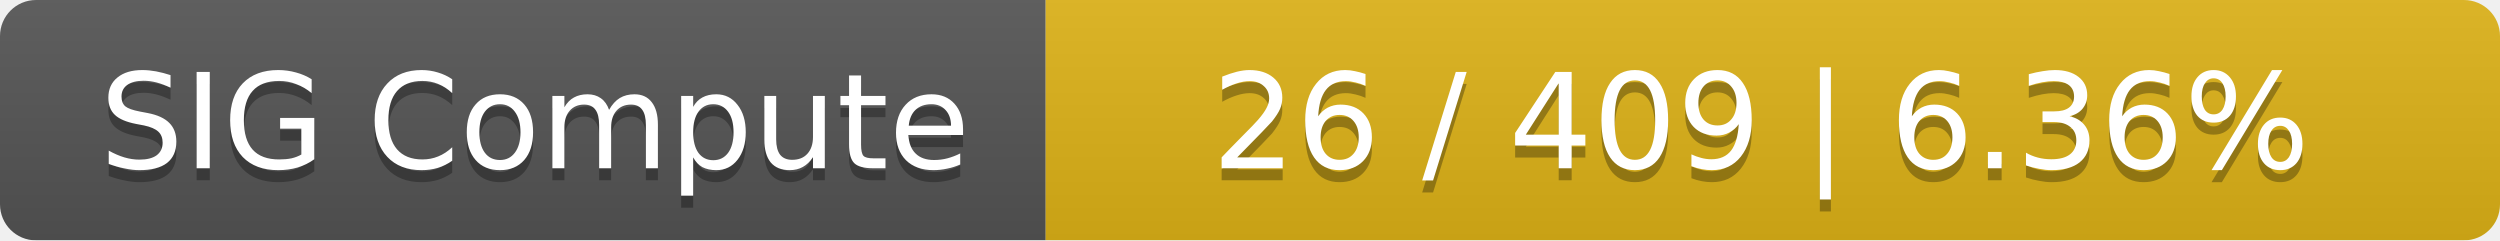
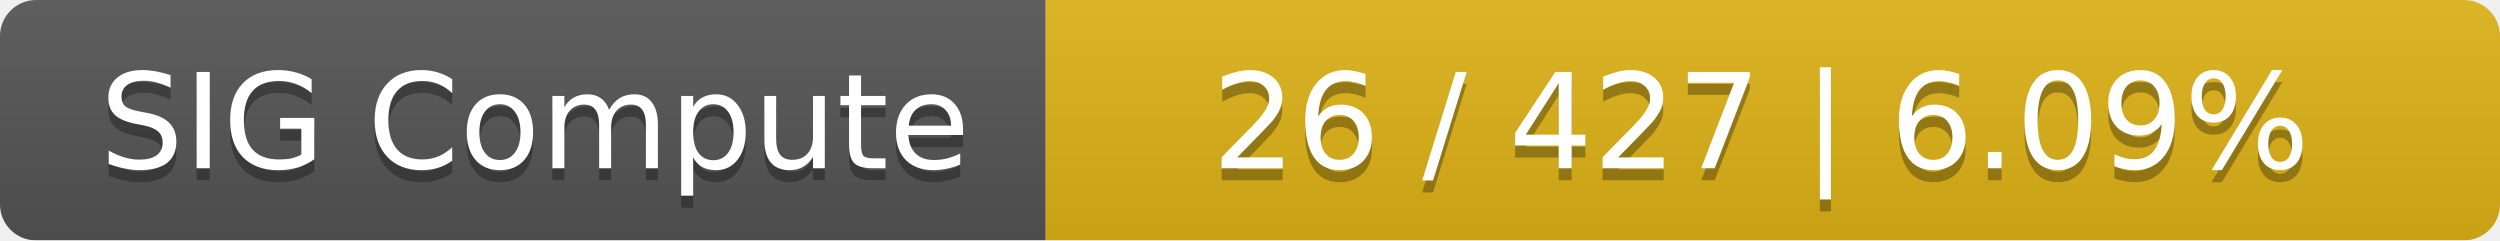
<svg xmlns="http://www.w3.org/2000/svg" width="208" height="20">
  <linearGradient id="smooth" x2="0" y2="100%">
    <stop offset="0" stop-color="#bbb" stop-opacity=".1" />
    <stop offset="1" stop-opacity=".1" />
  </linearGradient>
  <mask id="round">
    <rect width="208" height="20" rx="3" fill="#fff" />
  </mask>
  <g mask="url(#round)">
    <rect width="87" height="20" fill="#555" />
    <rect x="87" width="121" height="20" fill="#dfb317" />
    <rect width="208" height="20" fill="url(#smooth)" />
  </g>
  <g fill="#fff" text-anchor="middle" font-family="DejaVu Sans,Verdana,Geneva,sans-serif" font-size="11">
    <text x="44.5" y="15" fill="#010101" fill-opacity=".3">SIG Compute</text>
    <text x="44.5" y="14">SIG Compute</text>
-     <text x="146.5" y="15" fill="#010101" fill-opacity=".3">26 / 409    |    6.36%</text>
-     <text x="146.5" y="14">26 / 409    |    6.36%</text>
+     <text x="146.5" y="15" fill="#010101" fill-opacity=".3">26 / 427    |    6.09%</text>
+     <text x="146.5" y="14">26 / 427    |    6.09%</text>
  </g>
</svg>
